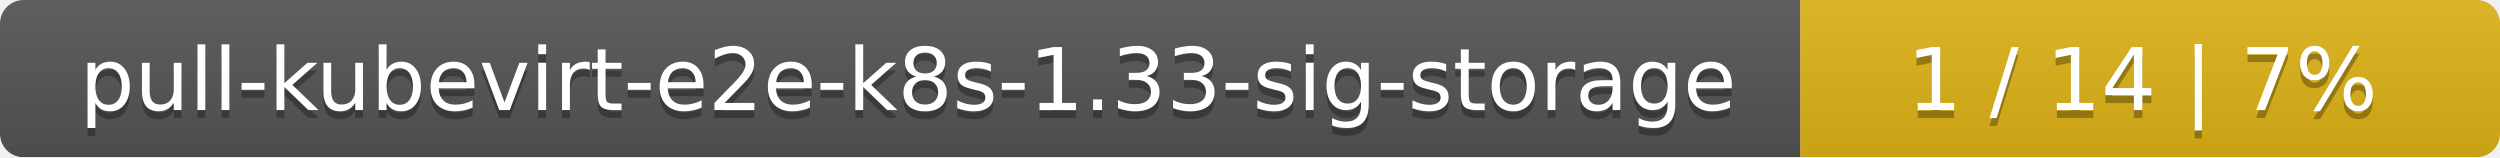
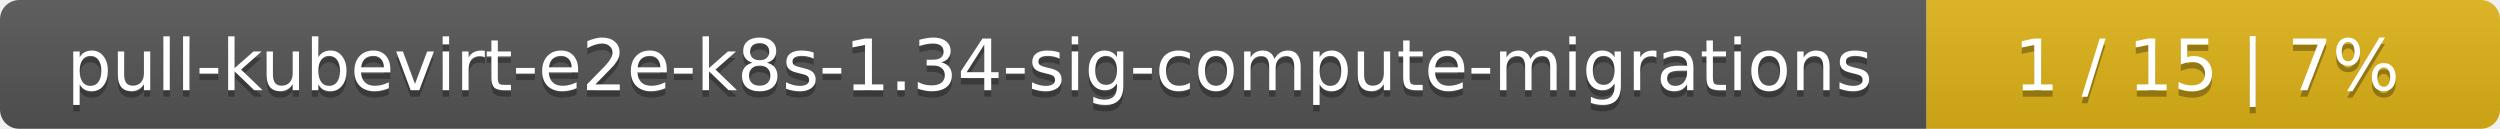
- <svg xmlns="http://www.w3.org/2000/svg" width="318" height="20">
+ <svg xmlns="http://www.w3.org/2000/svg" width="388" height="20">
  <linearGradient id="smooth" x2="0" y2="100%">
    <stop offset="0" stop-color="#bbb" stop-opacity=".1" />
    <stop offset="1" stop-opacity=".1" />
  </linearGradient>
  <mask id="round">
-     <rect width="318" height="20" rx="3" fill="#fff" />
+     <rect width="388" height="20" rx="3" fill="#fff" />
  </mask>
  <g mask="url(#round)">
-     <rect width="229" height="20" fill="#555" />
-     <rect x="229" width="89" height="20" fill="#dfb317" />
-     <rect width="318" height="20" fill="url(#smooth)" />
+     <rect width="299" height="20" fill="#555" />
+     <rect x="299" width="89" height="20" fill="#dfb317" />
+     <rect width="388" height="20" fill="url(#smooth)" />
  </g>
  <g fill="#fff" text-anchor="middle" font-family="DejaVu Sans,Verdana,Geneva,sans-serif" font-size="11">
-     <text x="115.5" y="15" fill="#010101" fill-opacity=".3">pull-kubevirt-e2e-k8s-1.33-sig-storage</text>
-     <text x="115.5" y="14">pull-kubevirt-e2e-k8s-1.33-sig-storage</text>
-     <text x="272.5" y="15" fill="#010101" fill-opacity=".3">1 / 14    |    7%</text>
-     <text x="272.5" y="14">1 / 14    |    7%</text>
+     <text x="150.5" y="15" fill="#010101" fill-opacity=".3">pull-kubevirt-e2e-k8s-1.34-sig-compute-migrations</text>
+     <text x="150.5" y="14">pull-kubevirt-e2e-k8s-1.34-sig-compute-migrations</text>
+     <text x="342.5" y="15" fill="#010101" fill-opacity=".3">1 / 15    |    7%</text>
+     <text x="342.5" y="14">1 / 15    |    7%</text>
  </g>
</svg>
